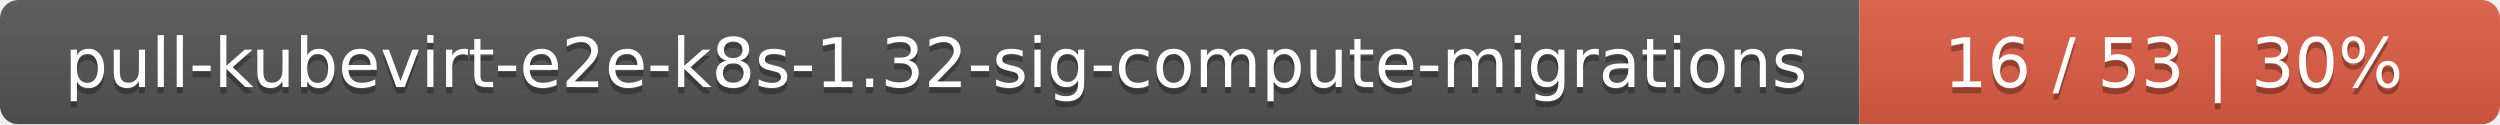
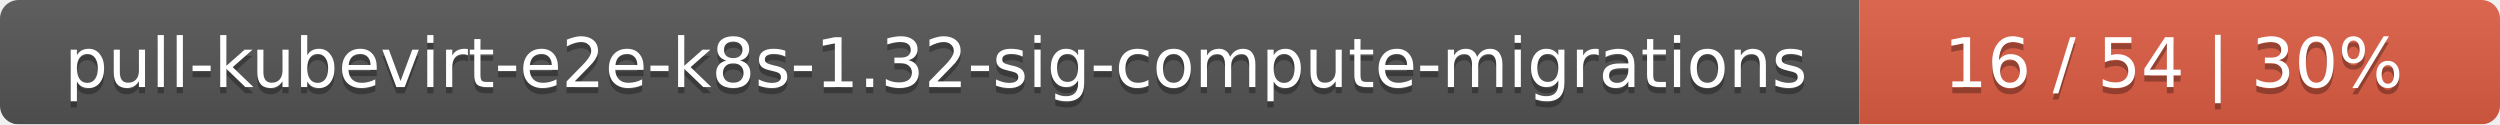
<svg xmlns="http://www.w3.org/2000/svg" width="402" height="20">
  <linearGradient id="smooth" x2="0" y2="100%">
    <stop offset="0" stop-color="#bbb" stop-opacity=".1" />
    <stop offset="1" stop-opacity=".1" />
  </linearGradient>
  <mask id="round">
    <rect width="402" height="20" rx="3" fill="#fff" />
  </mask>
  <g mask="url(#round)">
    <rect width="299" height="20" fill="#555" />
    <rect x="299" width="103" height="20" fill="#e05d44" />
    <rect width="402" height="20" fill="url(#smooth)" />
  </g>
  <g fill="#fff" text-anchor="middle" font-family="DejaVu Sans,Verdana,Geneva,sans-serif" font-size="11">
    <text x="150.5" y="15" fill="#010101" fill-opacity=".3">pull-kubevirt-e2e-k8s-1.32-sig-compute-migrations</text>
    <text x="150.5" y="14">pull-kubevirt-e2e-k8s-1.32-sig-compute-migrations</text>
-     <text x="349.5" y="15" fill="#010101" fill-opacity=".3">16 / 53    |    30%</text>
-     <text x="349.5" y="14">16 / 53    |    30%</text>
+     <text x="349.5" y="15" fill="#010101" fill-opacity=".3">16 / 54    |    30%</text>
+     <text x="349.5" y="14">16 / 54    |    30%</text>
  </g>
</svg>
